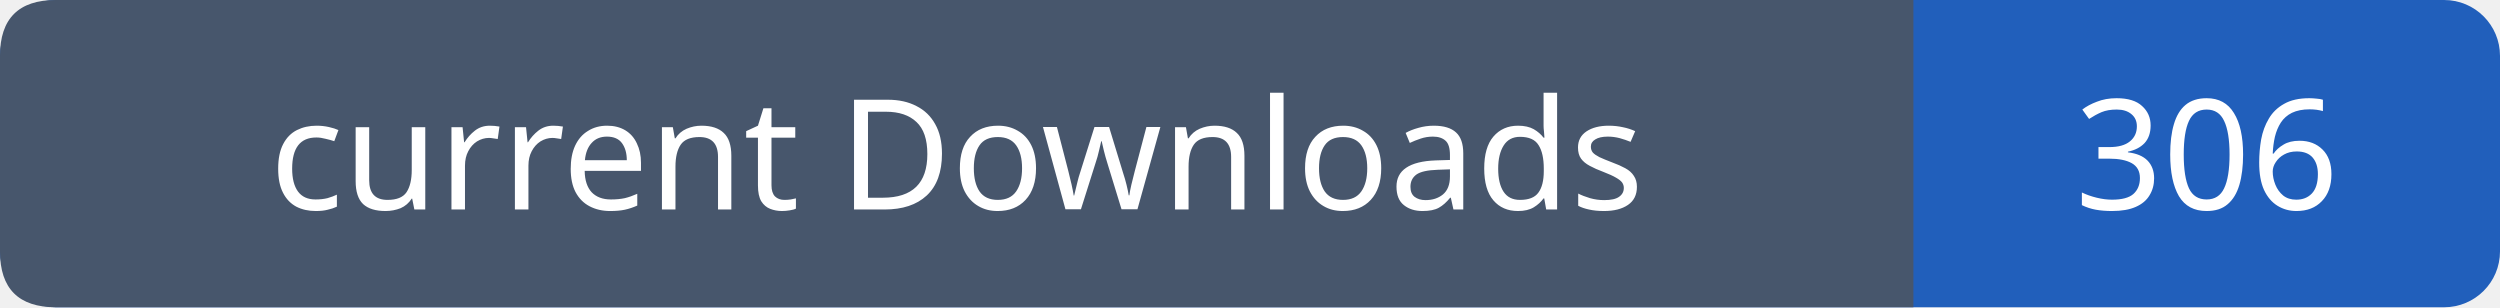
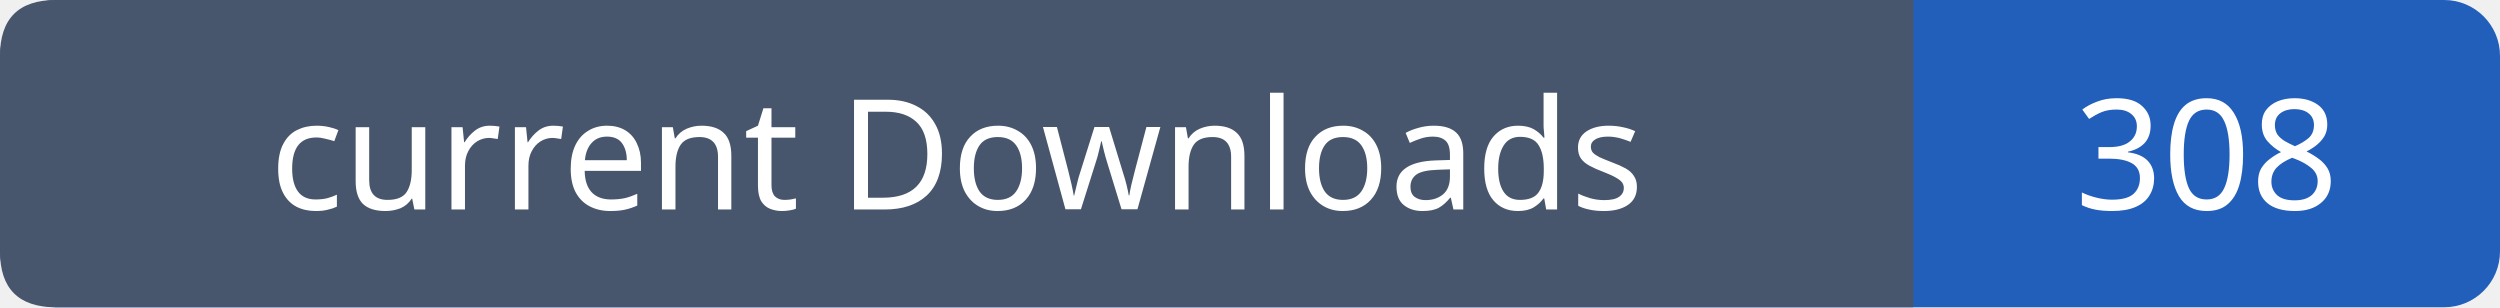
- <svg xmlns="http://www.w3.org/2000/svg" width="179" height="22" viewBox="0 0 179 22" role="img" aria-label="current Downloads: 306">
+ <svg xmlns="http://www.w3.org/2000/svg" width="179" height="22" viewBox="0 0 179 22" role="img" aria-label="current Downloads: 308">
  <rect width="179" height="22" rx="4" fill="#215fbb" />
  <path fill="#47566c" d="M4 0h133v22H4q-4 0-4-4V4q0-4 4-4" />
  <g font-family="Verdana,sans-serif" font-size="11" fill="white" text-anchor="middle">
    <text x="68.5" y="15">current Downloads</text>
-     <text x="158.0" y="15">306</text>
+     <text x="158.0" y="15">308</text>
  </g>
</svg>
